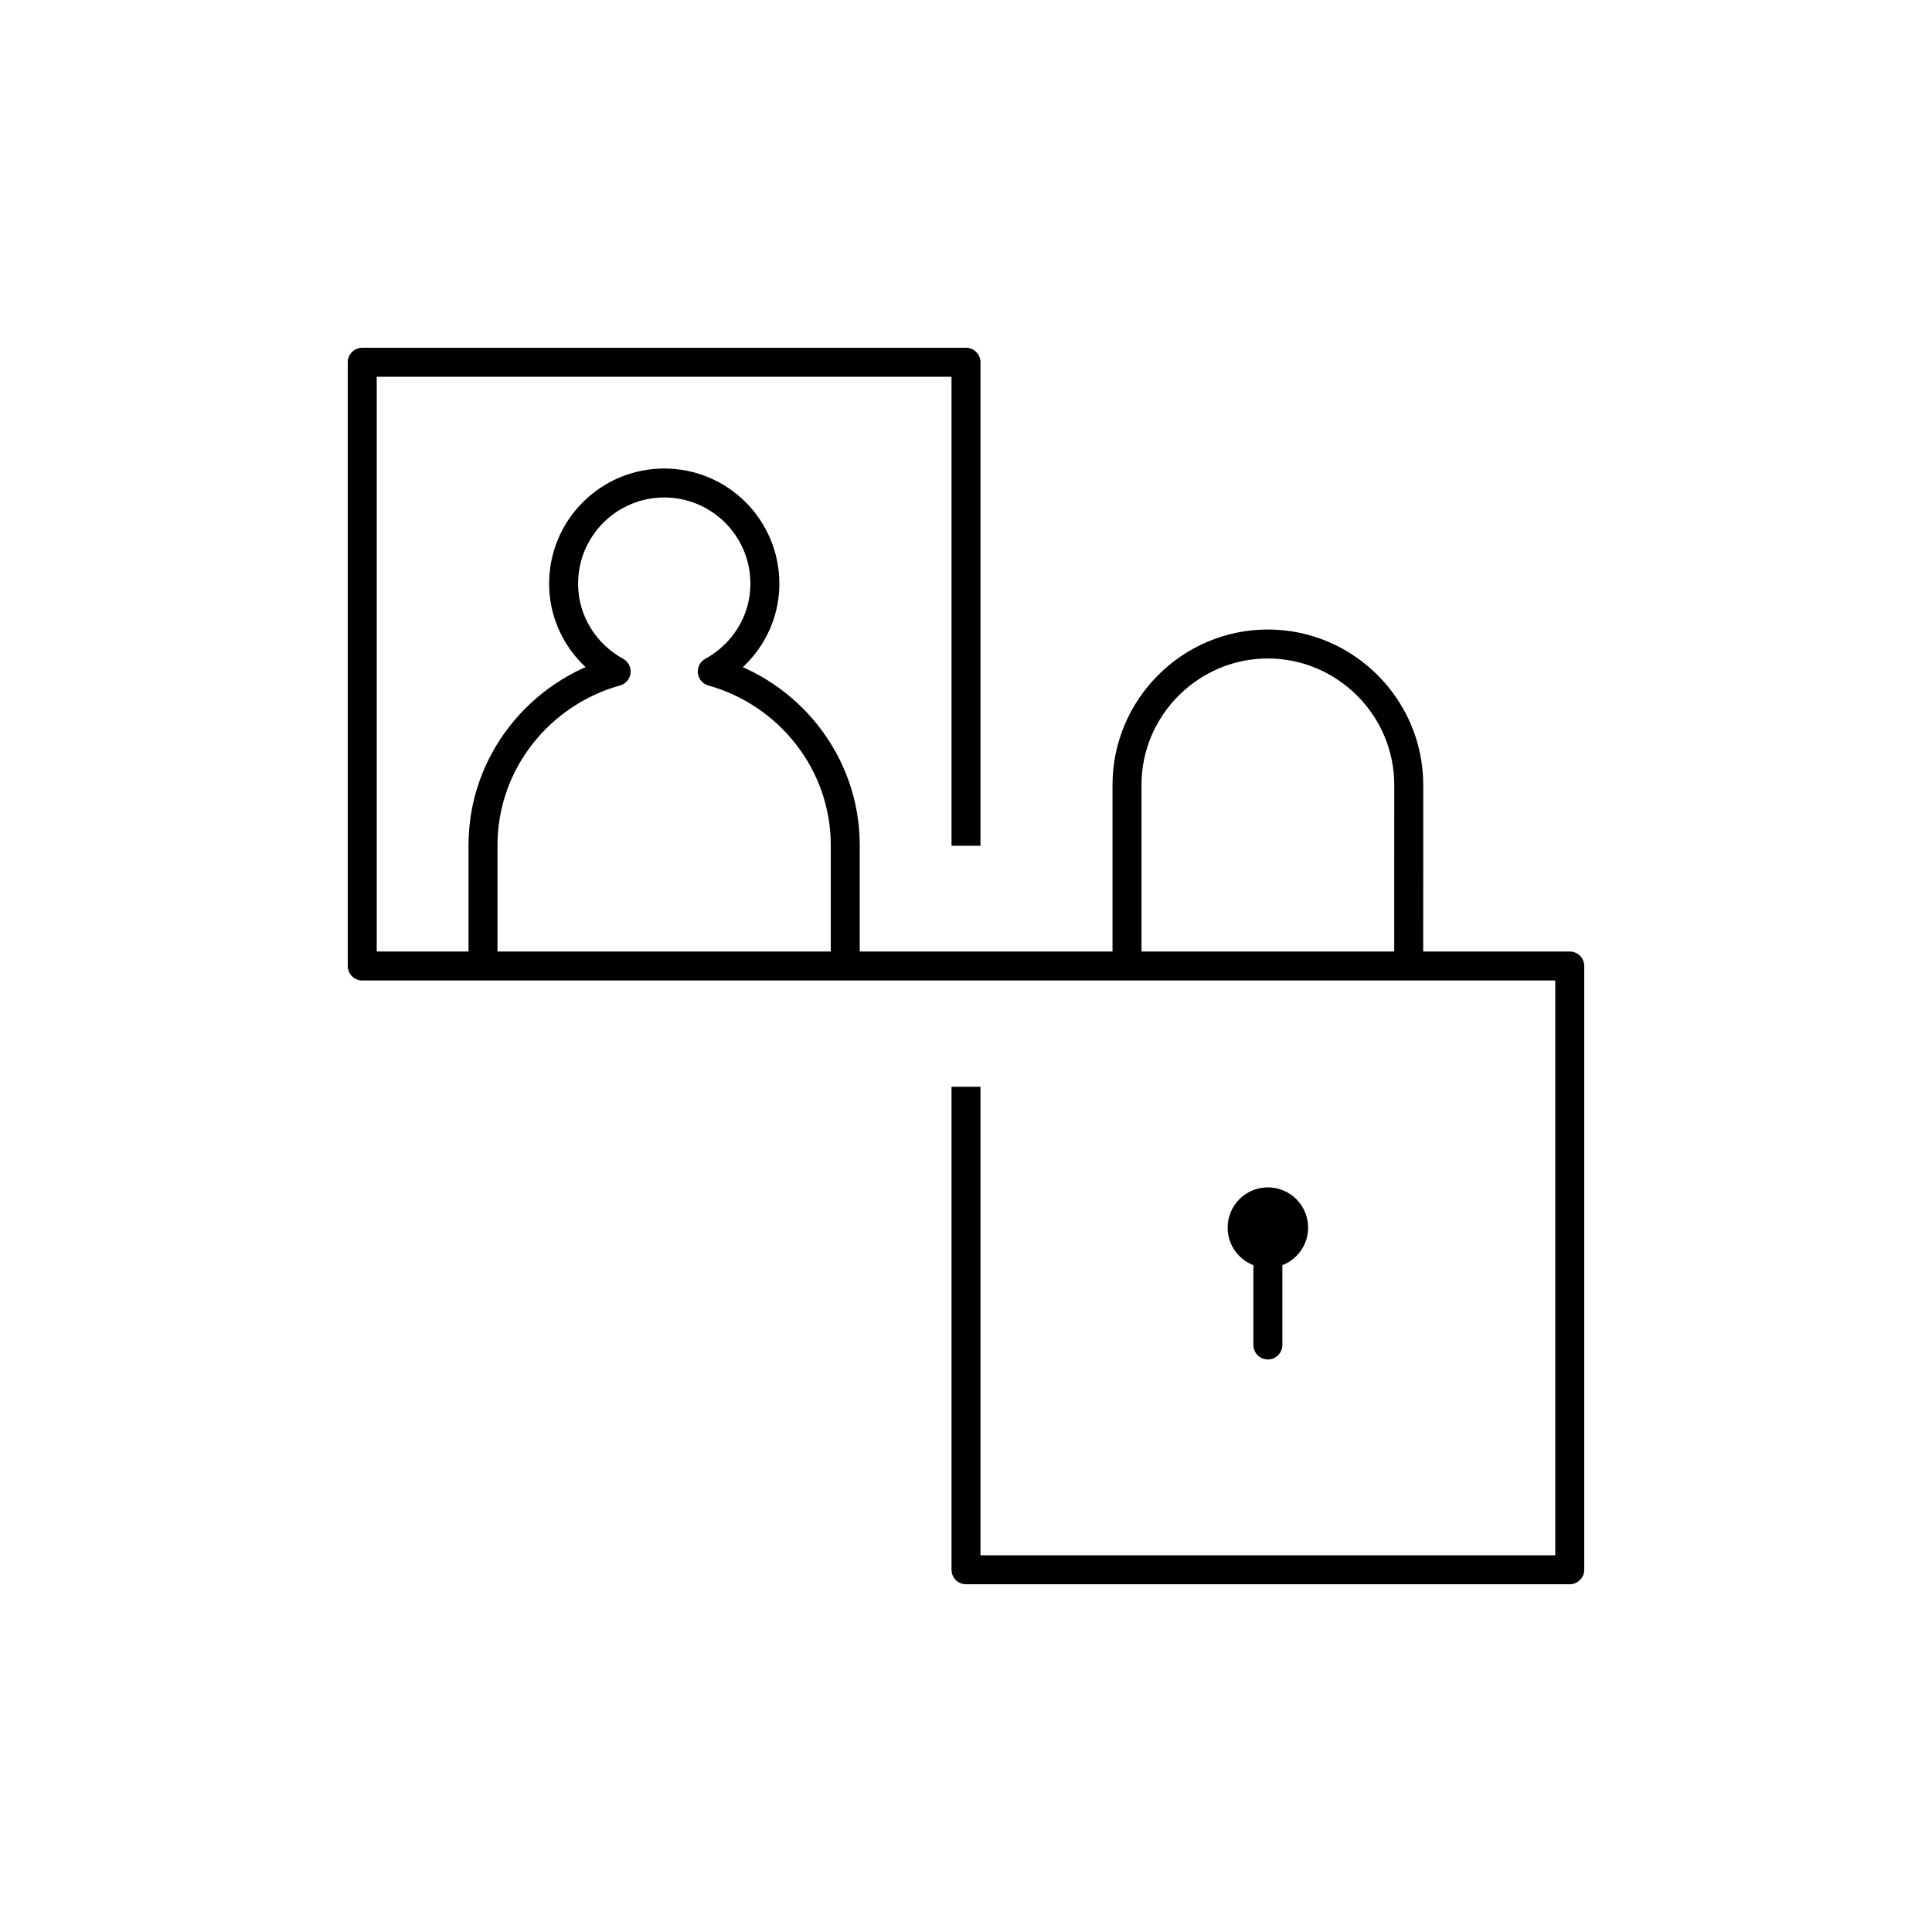
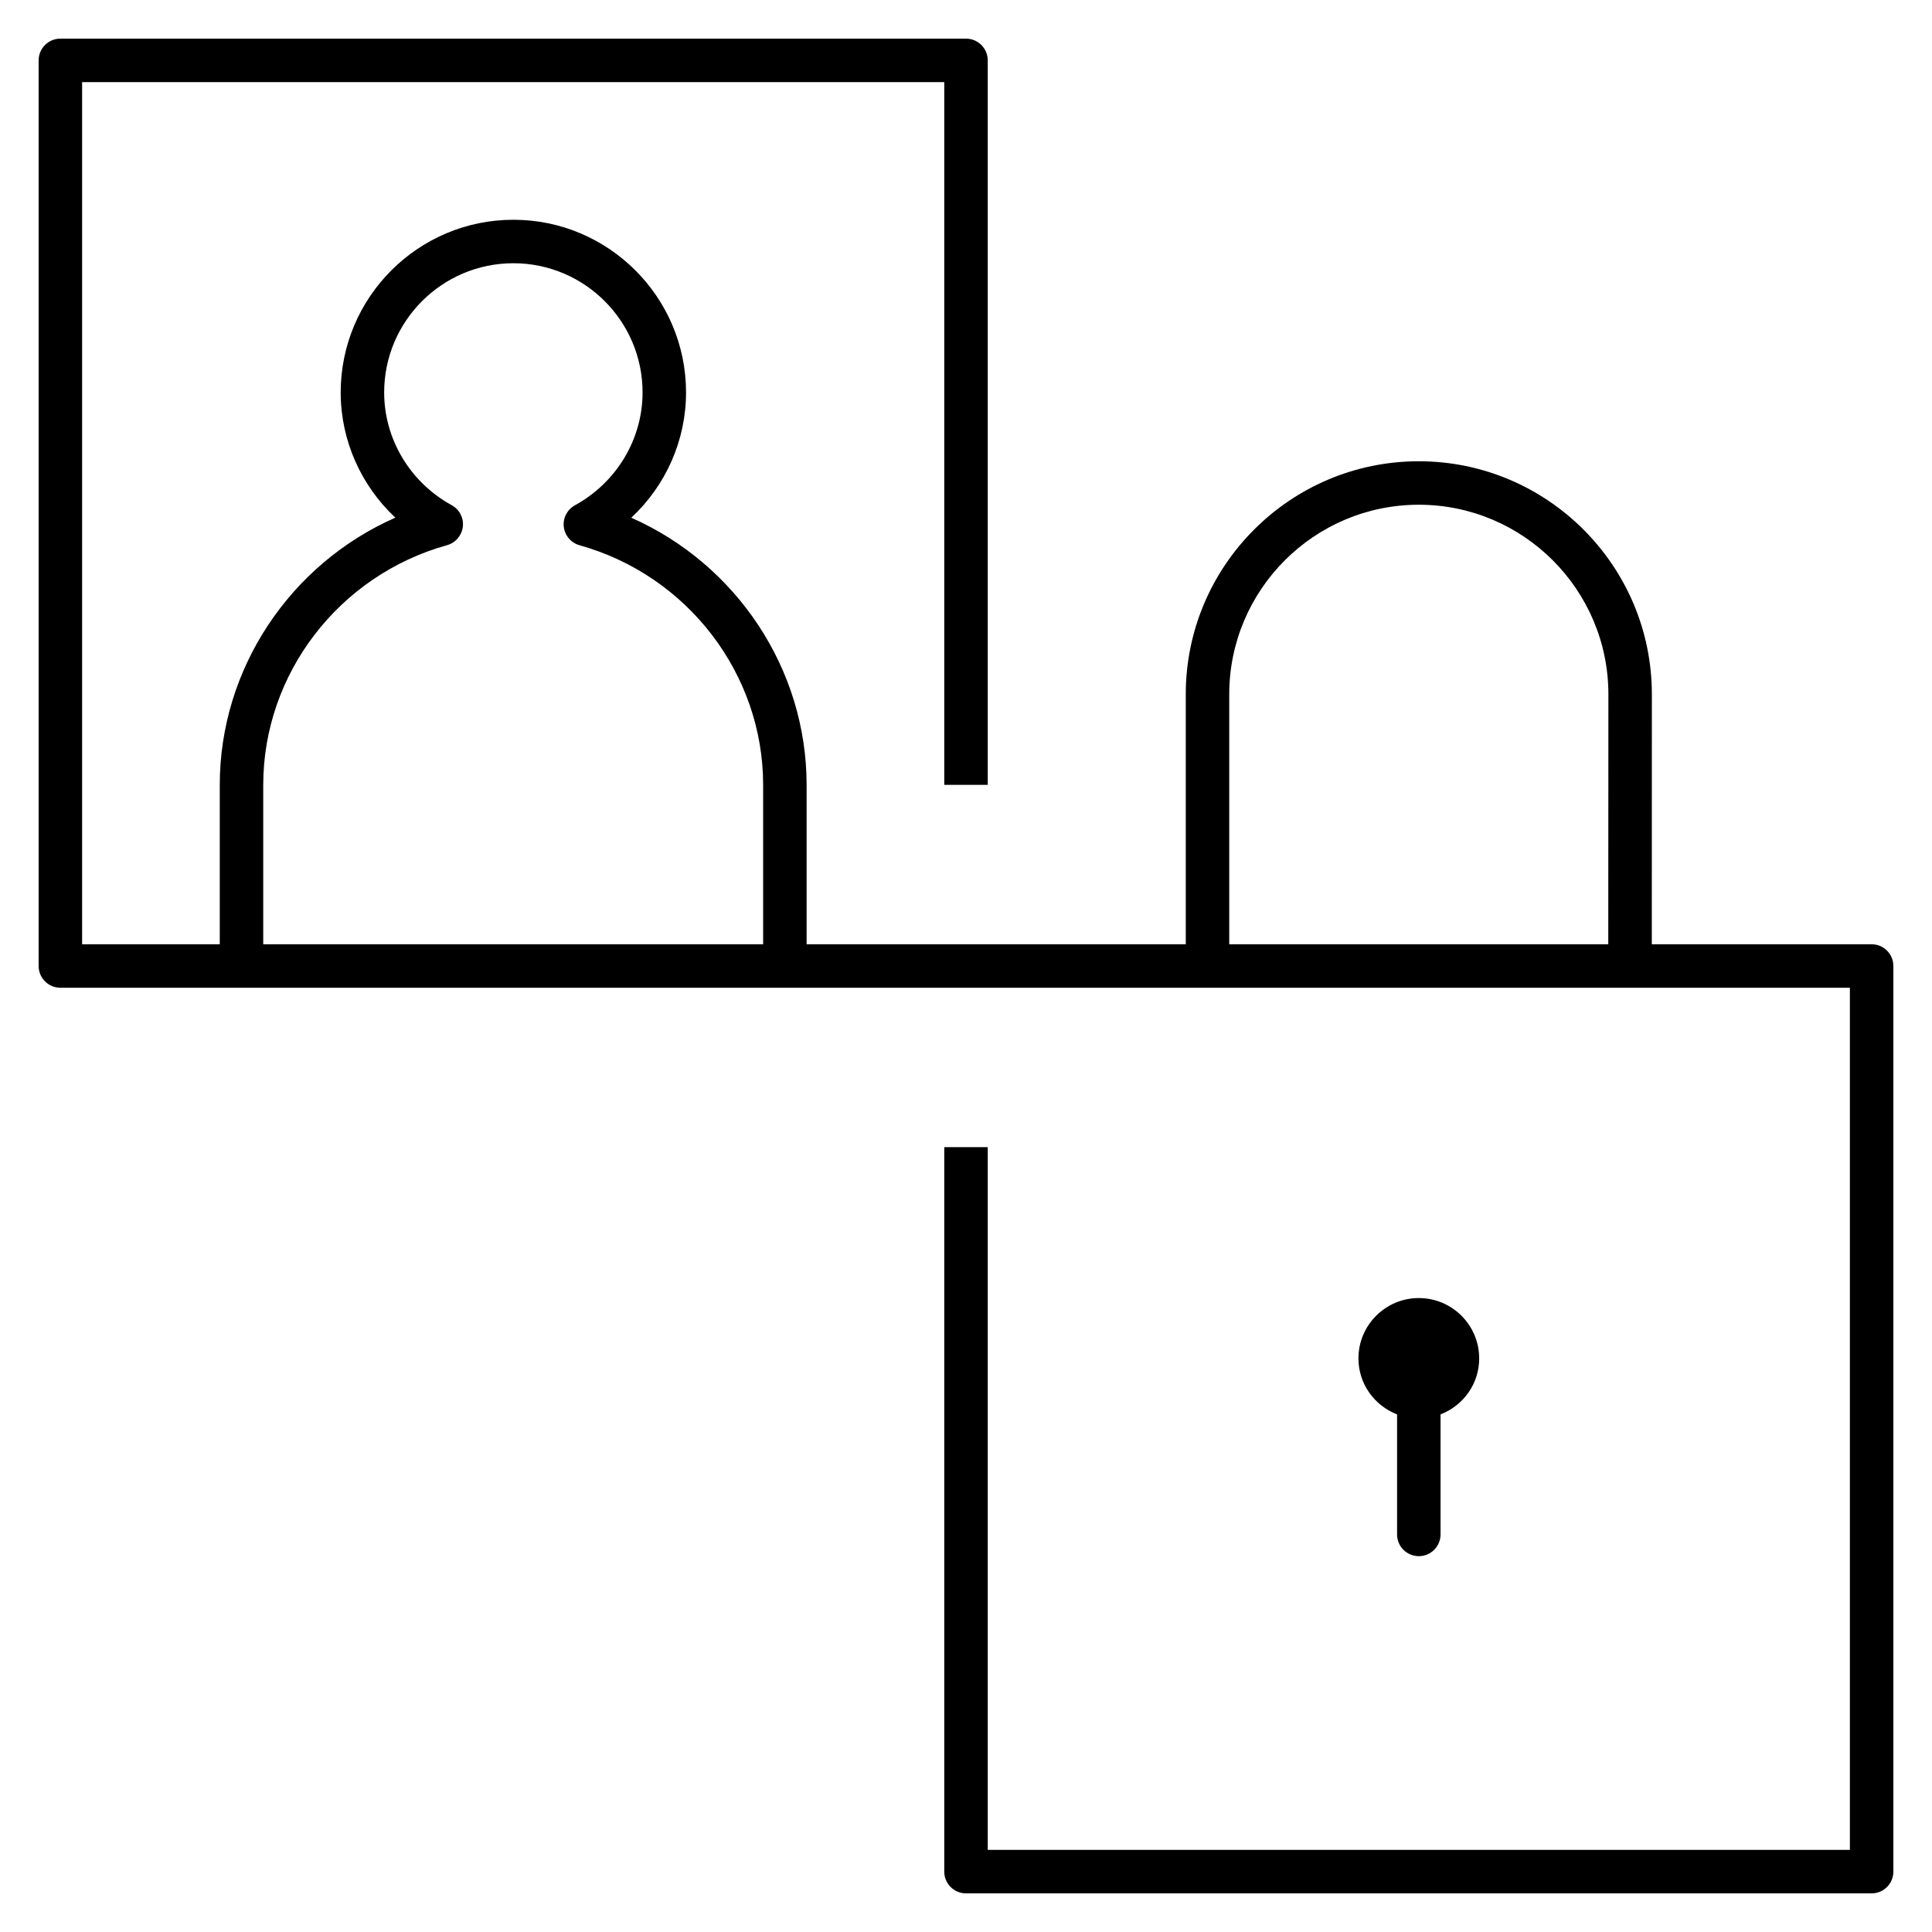
- <svg xmlns="http://www.w3.org/2000/svg" version="1.1" x="0px" y="0px" viewBox="0 0 48 48" style="enable-background:new 0 0 48 48;" xml:space="preserve">
-   <g id="secure_profile">
-     <g id="secure_profile_2_">
-       <line id="XMLID_462_" style="fill:none;stroke:#000000;stroke-width:0.72;stroke-linecap:round;stroke-linejoin:round;stroke-miterlimit:10;" x1="31.5" y1="30.499" x2="31.5" y2="33.415" />
-       <circle cx="31.5" cy="30.5" r="1" />
-       <path style="fill:none;stroke:#000000;stroke-width:0.72;stroke-linejoin:round;stroke-miterlimit:10;" d="M24,27v12h15V24H9V9h15    v12.013 M34.999,24L35,19.5c0-1.925-1.575-3.5-3.5-3.5h-0.001C29.575,16,28,17.575,28,19.5V24 M21,24v-2.999    c0-2.059-1.409-3.787-3.304-4.317c0.775-0.425,1.307-1.238,1.307-2.184c0-1.381-1.119-2.5-2.5-2.5c-1.381,0-2.5,1.119-2.5,2.5    c0,0.945,0.531,1.758,1.305,2.183C13.41,17.212,12,18.941,12,21.001V24" />
-     </g>
-   </g>
-   <g id="Layer_1">
- </g>
+ <svg xmlns="http://www.w3.org/2000/svg" version="1.1" id="Layer_1" x="0px" y="0px" viewBox="0 0 32 32" style="enable-background:new 0 0 32 32;" xml:space="preserve">
+   <path id="secure--profile_1_" d="M23.14,25.415v-1.988c-0.373-0.145-0.64-0.503-0.64-0.927c0-0.552,0.448-1,1-1s1,0.448,1,1  c0,0.424-0.266,0.782-0.64,0.927v1.988c0,0.199-0.161,0.36-0.36,0.36S23.14,25.614,23.14,25.415z M31.36,16v15  c0,0.199-0.161,0.36-0.36,0.36H16c-0.199,0-0.36-0.161-0.36-0.36V19h0.72v11.64h14.28V16.36H1c-0.199,0-0.36-0.161-0.36-0.36V1  c0-0.199,0.161-0.36,0.36-0.36h15c0.199,0,0.36,0.161,0.36,0.36v12h-0.72V1.36H1.36v14.28h2.28v-2.639  c0-1.926,1.166-3.659,2.908-4.427C5.978,8.04,5.643,7.293,5.643,6.5c0-1.577,1.283-2.86,2.86-2.86s2.86,1.283,2.86,2.86  c0,0.794-0.335,1.542-0.907,2.075c1.74,0.77,2.904,2.502,2.904,4.426v2.639h6.28V11.5c0-2.128,1.731-3.86,3.859-3.86  c2.129,0,3.861,1.731,3.861,3.86l-0.001,4.14H31C31.199,15.64,31.36,15.801,31.36,16z M12.64,13.001c0-1.837-1.25-3.47-3.041-3.97  c-0.141-0.04-0.244-0.16-0.261-0.306C9.321,8.58,9.395,8.439,9.523,8.369c0.69-0.379,1.12-1.095,1.12-1.869  c0-1.18-0.96-2.14-2.14-2.14s-2.14,0.96-2.14,2.14c0,0.773,0.429,1.489,1.119,1.868c0.128,0.07,0.201,0.211,0.184,0.357  C7.648,8.87,7.545,8.991,7.404,9.03C5.612,9.529,4.36,11.162,4.36,13.001v2.639h8.28C12.64,15.64,12.64,13.001,12.64,13.001z   M26.64,11.5c0-1.731-1.408-3.14-3.14-3.14s-3.14,1.409-3.14,3.14v4.14h6.278L26.64,11.5z" />
+   <rect id="_Transparent_Rectangle" style="fill:none;" width="32" height="32" />
</svg>
